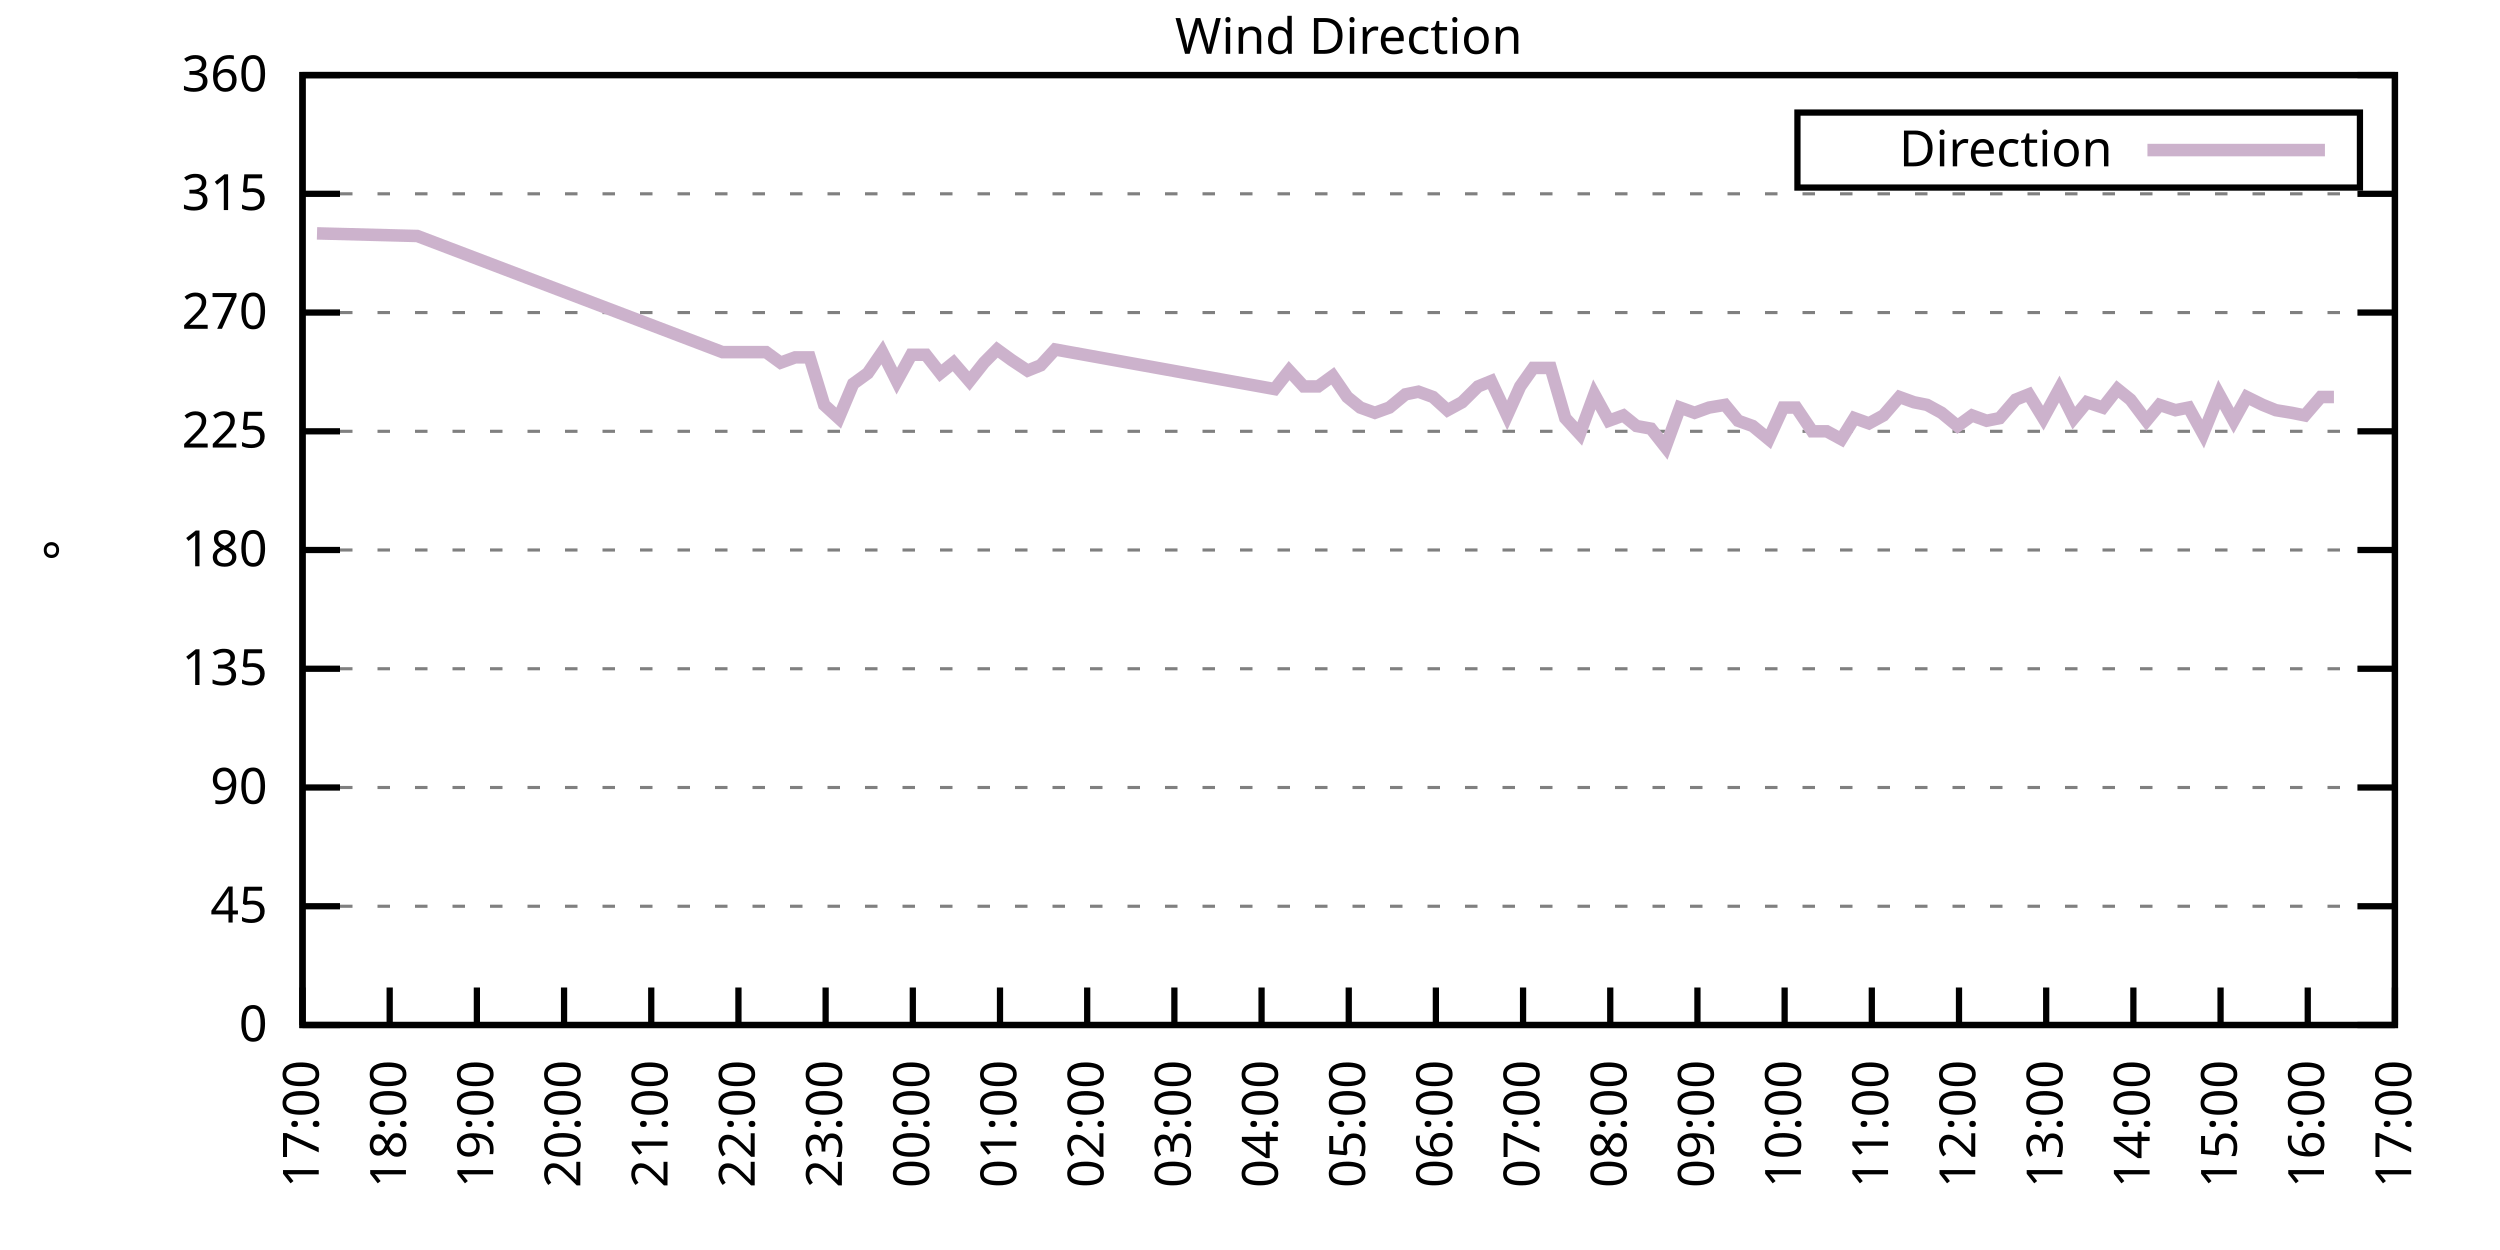
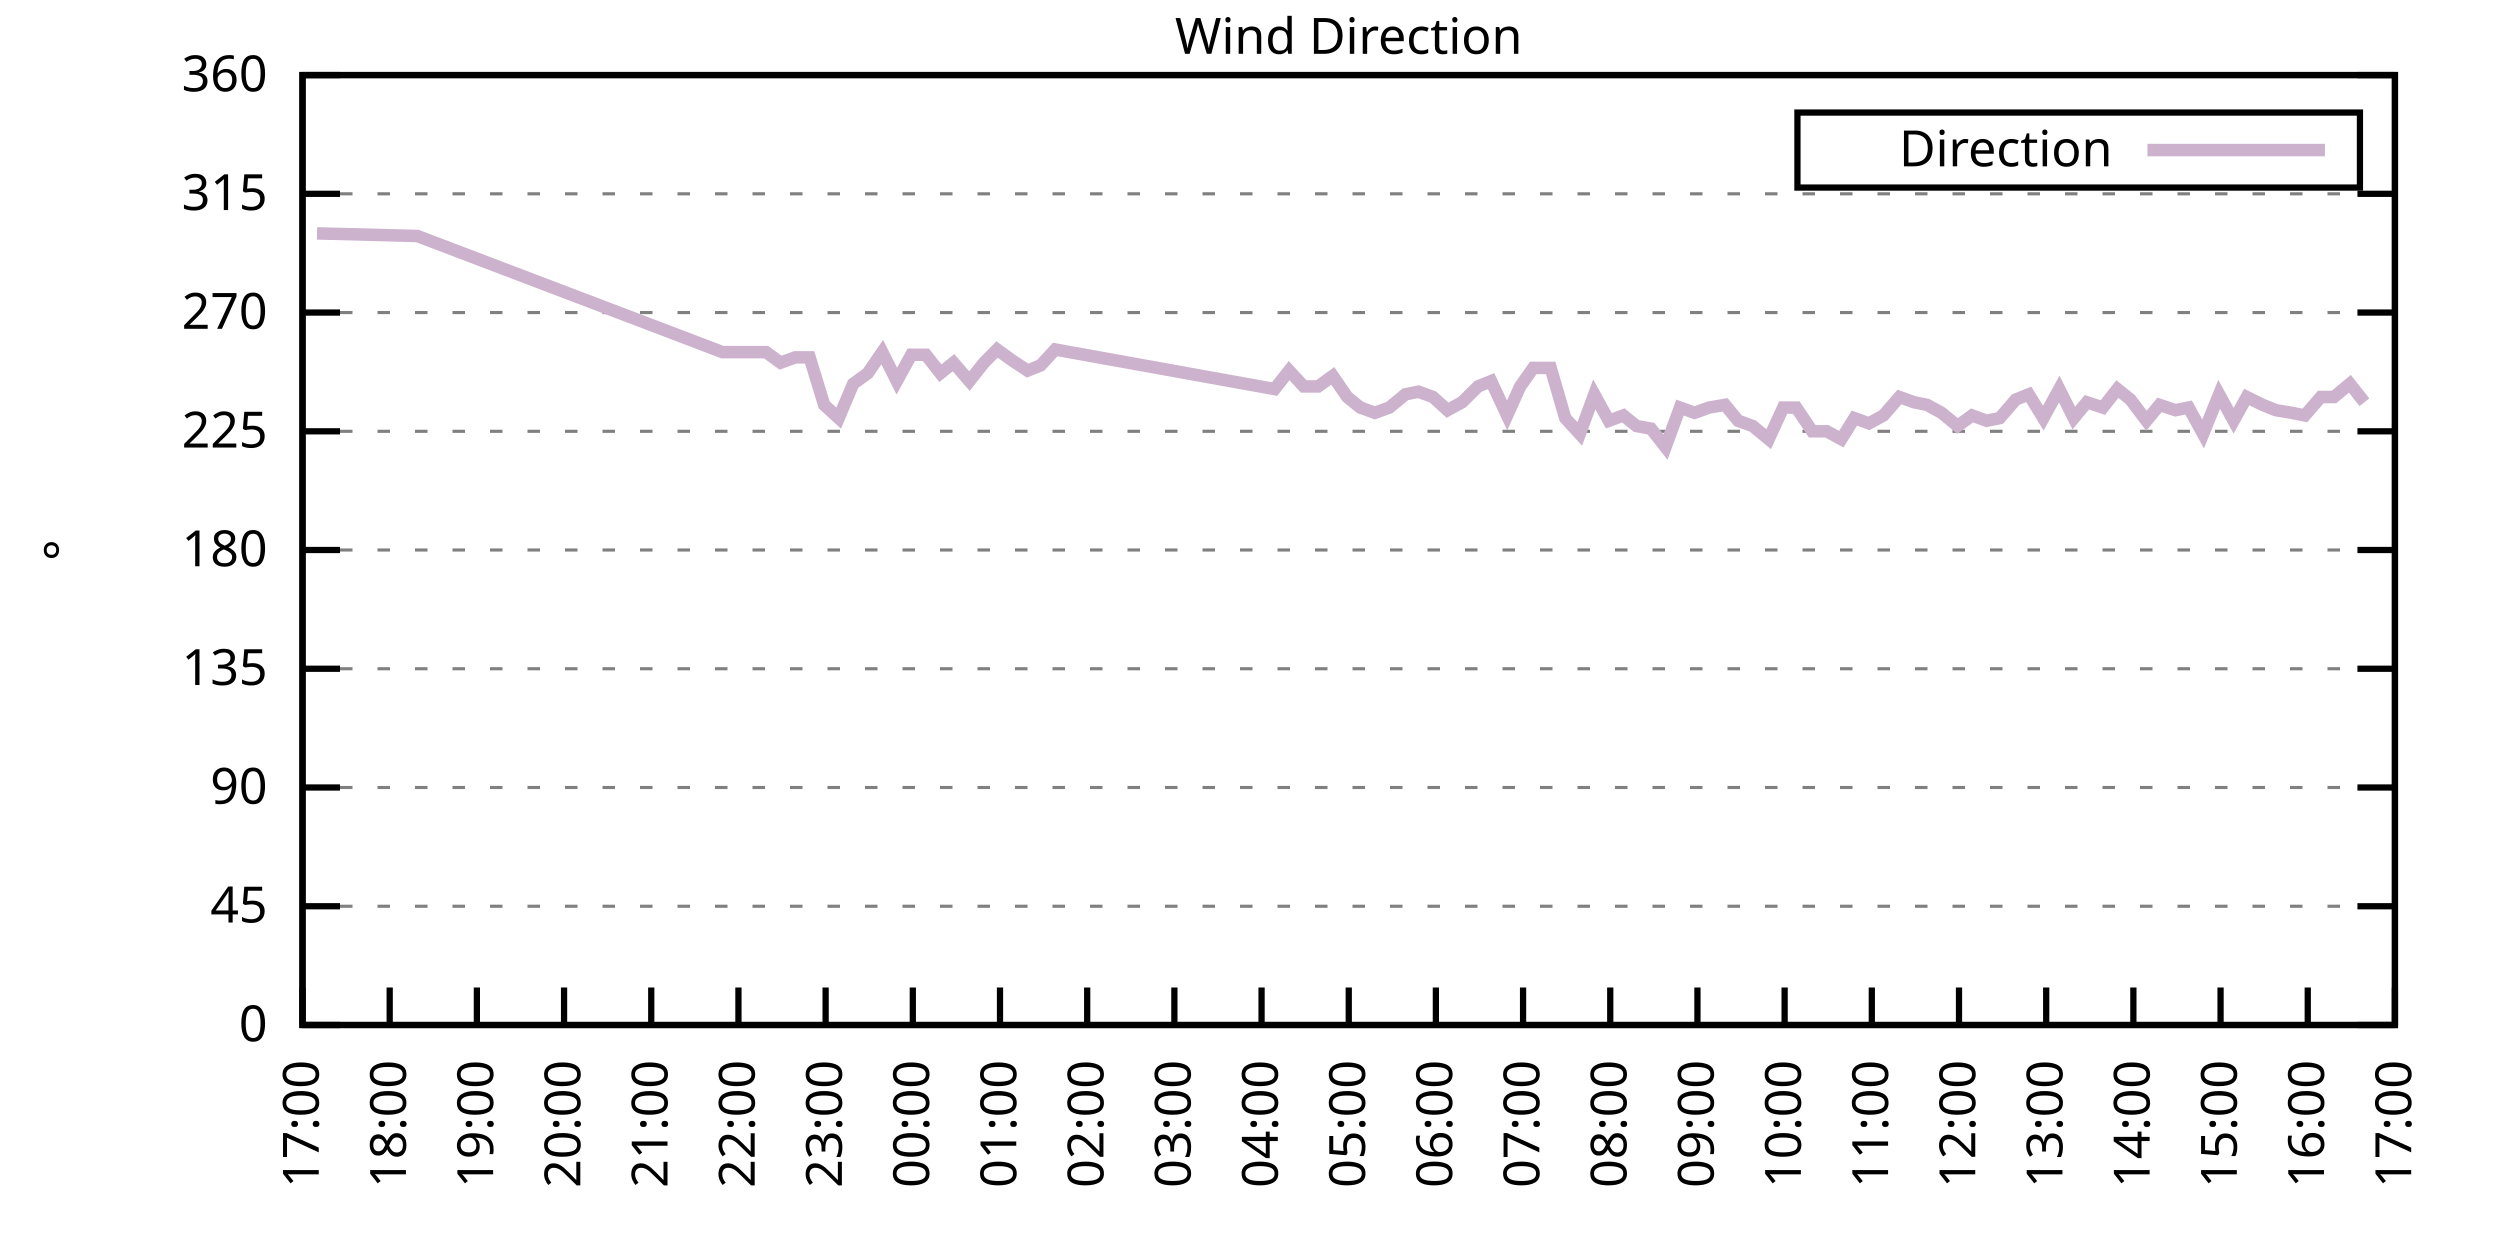
<svg xmlns="http://www.w3.org/2000/svg" xmlns:xlink="http://www.w3.org/1999/xlink" width="400" height="200" viewBox="0 0 400 200">
  <g id="gnuplot_canvas">
    <rect x="0" y="0" width="400" height="200" fill="none" />
    <defs>
      <circle id="gpDot" r="0.5" stroke-width="0.5" stroke="currentColor" />
      <path id="gpPt0" stroke-width="0.333" stroke="currentColor" d="M-1,0 h2 M0,-1 v2" />
      <path id="gpPt1" stroke-width="0.333" stroke="currentColor" d="M-1,-1 L1,1 M1,-1 L-1,1" />
      <path id="gpPt2" stroke-width="0.333" stroke="currentColor" d="M-1,0 L1,0 M0,-1 L0,1 M-1,-1 L1,1 M-1,1 L1,-1" />
      <rect id="gpPt3" stroke-width="0.333" stroke="currentColor" x="-1" y="-1" width="2" height="2" />
      <rect id="gpPt4" stroke-width="0.333" stroke="currentColor" fill="currentColor" x="-1" y="-1" width="2" height="2" />
      <circle id="gpPt5" stroke-width="0.333" stroke="currentColor" cx="0" cy="0" r="1" />
      <use xlink:href="#gpPt5" id="gpPt6" fill="currentColor" stroke="none" />
      <path id="gpPt7" stroke-width="0.333" stroke="currentColor" d="M0,-1.33 L-1.33,0.67 L1.33,0.67 z" />
      <use xlink:href="#gpPt7" id="gpPt8" fill="currentColor" stroke="none" />
      <use xlink:href="#gpPt7" id="gpPt9" stroke="currentColor" transform="rotate(180)" />
      <use xlink:href="#gpPt9" id="gpPt10" fill="currentColor" stroke="none" />
      <use xlink:href="#gpPt3" id="gpPt11" stroke="currentColor" transform="rotate(45)" />
      <use xlink:href="#gpPt11" id="gpPt12" fill="currentColor" stroke="none" />
      <path id="gpPt13" stroke-width="0.333" stroke="currentColor" d="M0,1.330 L1.265,0.411 L0.782,-1.067 L-0.782,-1.076 L-1.265,0.411 z" />
      <use xlink:href="#gpPt13" id="gpPt14" fill="currentColor" stroke="none" />
      <filter id="textbox" filterUnits="objectBoundingBox" x="0" y="0" height="1" width="1">
        <feFlood flood-color="white" flood-opacity="1" result="bgnd" />
        <feComposite in="SourceGraphic" in2="bgnd" operator="atop" />
      </filter>
      <filter id="greybox" filterUnits="objectBoundingBox" x="0" y="0" height="1" width="1">
        <feFlood flood-color="lightgrey" flood-opacity="1" result="grey" />
        <feComposite in="SourceGraphic" in2="grey" operator="atop" />
      </filter>
    </defs>
    <g fill="none" color="white" stroke="currentColor" stroke-width="1.00" stroke-linecap="butt" stroke-linejoin="miter">
</g>
    <g fill="none" color="black" stroke="currentColor" stroke-width="1.00" stroke-linecap="butt" stroke-linejoin="miter">
      <g stroke="none" shape-rendering="crispEdges">
        <polygon fill="rgb(255, 255, 255)" points="48.40,164.00 383.18,164.00 383.18,12.02 48.40,12.02 " />
      </g>
    </g>
    <g fill="none" color="black" stroke="currentColor" stroke-width="1.00" stroke-linecap="butt" stroke-linejoin="miter">
</g>
    <g fill="none" color="black" stroke="black" stroke-width="0.50" stroke-linecap="butt" stroke-linejoin="miter">
</g>
    <g fill="none" color="gray" stroke="currentColor" stroke-width="0.50" stroke-linecap="butt" stroke-linejoin="miter">
      <path stroke="gray" stroke-dasharray="2,4" class="gridline" d="M48.40,164.00 L383.19,164.00  " />
    </g>
    <g fill="none" color="gray" stroke="gray" stroke-width="1.00" stroke-linecap="butt" stroke-linejoin="miter">
</g>
    <g fill="none" color="black" stroke="currentColor" stroke-width="1.00" stroke-linecap="butt" stroke-linejoin="miter">
      <path stroke="black" d="M48.40,164.00 L54.40,164.00 M383.19,164.00 L377.19,164.00  " />
      <g transform="translate(42.80,166.60)" stroke="none" fill="black" font-family="Sans" font-size="8.00" text-anchor="end">
        <text>
          <tspan font-family="Sans"> 0</tspan>
        </text>
      </g>
    </g>
    <g fill="none" color="black" stroke="currentColor" stroke-width="1.00" stroke-linecap="butt" stroke-linejoin="miter">
</g>
    <g fill="none" color="black" stroke="black" stroke-width="0.50" stroke-linecap="butt" stroke-linejoin="miter">
</g>
    <g fill="none" color="gray" stroke="currentColor" stroke-width="0.50" stroke-linecap="butt" stroke-linejoin="miter">
      <path stroke="gray" stroke-dasharray="2,4" class="gridline" d="M48.40,145.00 L383.19,145.00  " />
    </g>
    <g fill="none" color="gray" stroke="gray" stroke-width="1.00" stroke-linecap="butt" stroke-linejoin="miter">
</g>
    <g fill="none" color="black" stroke="currentColor" stroke-width="1.00" stroke-linecap="butt" stroke-linejoin="miter">
      <path stroke="black" d="M48.40,145.00 L54.40,145.00 M383.19,145.00 L377.19,145.00  " />
      <g transform="translate(42.80,147.60)" stroke="none" fill="black" font-family="Sans" font-size="8.00" text-anchor="end">
        <text>
          <tspan font-family="Sans"> 45</tspan>
        </text>
      </g>
    </g>
    <g fill="none" color="black" stroke="currentColor" stroke-width="1.00" stroke-linecap="butt" stroke-linejoin="miter">
</g>
    <g fill="none" color="black" stroke="black" stroke-width="0.50" stroke-linecap="butt" stroke-linejoin="miter">
</g>
    <g fill="none" color="gray" stroke="currentColor" stroke-width="0.50" stroke-linecap="butt" stroke-linejoin="miter">
      <path stroke="gray" stroke-dasharray="2,4" class="gridline" d="M48.40,126.00 L383.19,126.00  " />
    </g>
    <g fill="none" color="gray" stroke="gray" stroke-width="1.00" stroke-linecap="butt" stroke-linejoin="miter">
</g>
    <g fill="none" color="black" stroke="currentColor" stroke-width="1.00" stroke-linecap="butt" stroke-linejoin="miter">
      <path stroke="black" d="M48.40,126.00 L54.40,126.00 M383.19,126.00 L377.19,126.00  " />
      <g transform="translate(42.80,128.60)" stroke="none" fill="black" font-family="Sans" font-size="8.00" text-anchor="end">
        <text>
          <tspan font-family="Sans"> 90</tspan>
        </text>
      </g>
    </g>
    <g fill="none" color="black" stroke="currentColor" stroke-width="1.00" stroke-linecap="butt" stroke-linejoin="miter">
</g>
    <g fill="none" color="black" stroke="black" stroke-width="0.50" stroke-linecap="butt" stroke-linejoin="miter">
</g>
    <g fill="none" color="gray" stroke="currentColor" stroke-width="0.50" stroke-linecap="butt" stroke-linejoin="miter">
      <path stroke="gray" stroke-dasharray="2,4" class="gridline" d="M48.40,107.00 L383.19,107.00  " />
    </g>
    <g fill="none" color="gray" stroke="gray" stroke-width="1.00" stroke-linecap="butt" stroke-linejoin="miter">
</g>
    <g fill="none" color="black" stroke="currentColor" stroke-width="1.00" stroke-linecap="butt" stroke-linejoin="miter">
      <path stroke="black" d="M48.40,107.00 L54.40,107.00 M383.19,107.00 L377.19,107.00  " />
      <g transform="translate(42.80,109.60)" stroke="none" fill="black" font-family="Sans" font-size="8.00" text-anchor="end">
        <text>
          <tspan font-family="Sans"> 135</tspan>
        </text>
      </g>
    </g>
    <g fill="none" color="black" stroke="currentColor" stroke-width="1.00" stroke-linecap="butt" stroke-linejoin="miter">
</g>
    <g fill="none" color="black" stroke="black" stroke-width="0.50" stroke-linecap="butt" stroke-linejoin="miter">
</g>
    <g fill="none" color="gray" stroke="currentColor" stroke-width="0.50" stroke-linecap="butt" stroke-linejoin="miter">
      <path stroke="gray" stroke-dasharray="2,4" class="gridline" d="M48.40,88.00 L383.19,88.00  " />
    </g>
    <g fill="none" color="gray" stroke="gray" stroke-width="1.00" stroke-linecap="butt" stroke-linejoin="miter">
</g>
    <g fill="none" color="black" stroke="currentColor" stroke-width="1.00" stroke-linecap="butt" stroke-linejoin="miter">
      <path stroke="black" d="M48.40,88.00 L54.40,88.00 M383.19,88.00 L377.19,88.00  " />
      <g transform="translate(42.80,90.60)" stroke="none" fill="black" font-family="Sans" font-size="8.00" text-anchor="end">
        <text>
          <tspan font-family="Sans"> 180</tspan>
        </text>
      </g>
    </g>
    <g fill="none" color="black" stroke="currentColor" stroke-width="1.00" stroke-linecap="butt" stroke-linejoin="miter">
</g>
    <g fill="none" color="black" stroke="black" stroke-width="0.50" stroke-linecap="butt" stroke-linejoin="miter">
</g>
    <g fill="none" color="gray" stroke="currentColor" stroke-width="0.50" stroke-linecap="butt" stroke-linejoin="miter">
      <path stroke="gray" stroke-dasharray="2,4" class="gridline" d="M48.40,69.01 L383.19,69.01  " />
    </g>
    <g fill="none" color="gray" stroke="gray" stroke-width="1.00" stroke-linecap="butt" stroke-linejoin="miter">
</g>
    <g fill="none" color="black" stroke="currentColor" stroke-width="1.00" stroke-linecap="butt" stroke-linejoin="miter">
      <path stroke="black" d="M48.40,69.01 L54.40,69.01 M383.19,69.01 L377.19,69.01  " />
      <g transform="translate(42.80,71.61)" stroke="none" fill="black" font-family="Sans" font-size="8.00" text-anchor="end">
        <text>
          <tspan font-family="Sans"> 225</tspan>
        </text>
      </g>
    </g>
    <g fill="none" color="black" stroke="currentColor" stroke-width="1.00" stroke-linecap="butt" stroke-linejoin="miter">
</g>
    <g fill="none" color="black" stroke="black" stroke-width="0.50" stroke-linecap="butt" stroke-linejoin="miter">
</g>
    <g fill="none" color="gray" stroke="currentColor" stroke-width="0.50" stroke-linecap="butt" stroke-linejoin="miter">
      <path stroke="gray" stroke-dasharray="2,4" class="gridline" d="M48.40,50.01 L383.19,50.01  " />
    </g>
    <g fill="none" color="gray" stroke="gray" stroke-width="1.00" stroke-linecap="butt" stroke-linejoin="miter">
</g>
    <g fill="none" color="black" stroke="currentColor" stroke-width="1.00" stroke-linecap="butt" stroke-linejoin="miter">
      <path stroke="black" d="M48.40,50.01 L54.40,50.01 M383.19,50.01 L377.19,50.01  " />
      <g transform="translate(42.80,52.61)" stroke="none" fill="black" font-family="Sans" font-size="8.00" text-anchor="end">
        <text>
          <tspan font-family="Sans"> 270</tspan>
        </text>
      </g>
    </g>
    <g fill="none" color="black" stroke="currentColor" stroke-width="1.00" stroke-linecap="butt" stroke-linejoin="miter">
</g>
    <g fill="none" color="black" stroke="black" stroke-width="0.50" stroke-linecap="butt" stroke-linejoin="miter">
</g>
    <g fill="none" color="gray" stroke="currentColor" stroke-width="0.50" stroke-linecap="butt" stroke-linejoin="miter">
      <path stroke="gray" stroke-dasharray="2,4" class="gridline" d="M48.40,31.01 L383.19,31.01  " />
    </g>
    <g fill="none" color="gray" stroke="gray" stroke-width="1.00" stroke-linecap="butt" stroke-linejoin="miter">
</g>
    <g fill="none" color="black" stroke="currentColor" stroke-width="1.00" stroke-linecap="butt" stroke-linejoin="miter">
      <path stroke="black" d="M48.40,31.01 L54.40,31.01 M383.19,31.01 L377.19,31.01  " />
      <g transform="translate(42.80,33.61)" stroke="none" fill="black" font-family="Sans" font-size="8.00" text-anchor="end">
        <text>
          <tspan font-family="Sans"> 315</tspan>
        </text>
      </g>
    </g>
    <g fill="none" color="black" stroke="currentColor" stroke-width="1.00" stroke-linecap="butt" stroke-linejoin="miter">
</g>
    <g fill="none" color="black" stroke="black" stroke-width="0.50" stroke-linecap="butt" stroke-linejoin="miter">
</g>
    <g fill="none" color="gray" stroke="currentColor" stroke-width="0.50" stroke-linecap="butt" stroke-linejoin="miter">
      <path stroke="gray" stroke-dasharray="2,4" class="gridline" d="M48.40,12.01 L383.19,12.01  " />
    </g>
    <g fill="none" color="gray" stroke="gray" stroke-width="1.00" stroke-linecap="butt" stroke-linejoin="miter">
</g>
    <g fill="none" color="black" stroke="currentColor" stroke-width="1.00" stroke-linecap="butt" stroke-linejoin="miter">
      <path stroke="black" d="M48.40,12.01 L54.40,12.01 M383.19,12.01 L377.19,12.01  " />
      <g transform="translate(42.80,14.61)" stroke="none" fill="black" font-family="Sans" font-size="8.00" text-anchor="end">
        <text>
          <tspan font-family="Sans"> 360</tspan>
        </text>
      </g>
    </g>
    <g fill="none" color="black" stroke="currentColor" stroke-width="1.00" stroke-linecap="butt" stroke-linejoin="miter">
      <path stroke="black" d="M48.40,164.00 L48.40,158.00  " />
      <g transform="translate(51.00,169.60) rotate(270.00)" stroke="none" fill="black" font-family="Sans" font-size="8.00" text-anchor="end">
        <text>
          <tspan font-family="Sans">17:00</tspan>
        </text>
      </g>
    </g>
    <g fill="none" color="black" stroke="currentColor" stroke-width="1.00" stroke-linecap="butt" stroke-linejoin="miter">
      <path stroke="black" d="M62.35,164.00 L62.35,158.00  " />
      <g transform="translate(64.95,169.60) rotate(270.00)" stroke="none" fill="black" font-family="Sans" font-size="8.00" text-anchor="end">
        <text>
          <tspan font-family="Sans">18:00</tspan>
        </text>
      </g>
    </g>
    <g fill="none" color="black" stroke="currentColor" stroke-width="1.00" stroke-linecap="butt" stroke-linejoin="miter">
      <path stroke="black" d="M76.30,164.00 L76.30,158.00  " />
      <g transform="translate(78.90,169.60) rotate(270.00)" stroke="none" fill="black" font-family="Sans" font-size="8.00" text-anchor="end">
        <text>
          <tspan font-family="Sans">19:00</tspan>
        </text>
      </g>
    </g>
    <g fill="none" color="black" stroke="currentColor" stroke-width="1.00" stroke-linecap="butt" stroke-linejoin="miter">
      <path stroke="black" d="M90.25,164.00 L90.25,158.00  " />
      <g transform="translate(92.85,169.60) rotate(270.00)" stroke="none" fill="black" font-family="Sans" font-size="8.00" text-anchor="end">
        <text>
          <tspan font-family="Sans">20:00</tspan>
        </text>
      </g>
    </g>
    <g fill="none" color="black" stroke="currentColor" stroke-width="1.00" stroke-linecap="butt" stroke-linejoin="miter">
      <path stroke="black" d="M104.20,164.00 L104.20,158.00  " />
      <g transform="translate(106.80,169.60) rotate(270.00)" stroke="none" fill="black" font-family="Sans" font-size="8.00" text-anchor="end">
        <text>
          <tspan font-family="Sans">21:00</tspan>
        </text>
      </g>
    </g>
    <g fill="none" color="black" stroke="currentColor" stroke-width="1.00" stroke-linecap="butt" stroke-linejoin="miter">
      <path stroke="black" d="M118.15,164.00 L118.15,158.00  " />
      <g transform="translate(120.75,169.60) rotate(270.00)" stroke="none" fill="black" font-family="Sans" font-size="8.00" text-anchor="end">
        <text>
          <tspan font-family="Sans">22:00</tspan>
        </text>
      </g>
    </g>
    <g fill="none" color="black" stroke="currentColor" stroke-width="1.00" stroke-linecap="butt" stroke-linejoin="miter">
      <path stroke="black" d="M132.10,164.00 L132.10,158.00  " />
      <g transform="translate(134.70,169.60) rotate(270.00)" stroke="none" fill="black" font-family="Sans" font-size="8.00" text-anchor="end">
        <text>
          <tspan font-family="Sans">23:00</tspan>
        </text>
      </g>
    </g>
    <g fill="none" color="black" stroke="currentColor" stroke-width="1.00" stroke-linecap="butt" stroke-linejoin="miter">
      <path stroke="black" d="M146.05,164.00 L146.05,158.00  " />
      <g transform="translate(148.65,169.60) rotate(270.00)" stroke="none" fill="black" font-family="Sans" font-size="8.00" text-anchor="end">
        <text>
          <tspan font-family="Sans">00:00</tspan>
        </text>
      </g>
    </g>
    <g fill="none" color="black" stroke="currentColor" stroke-width="1.00" stroke-linecap="butt" stroke-linejoin="miter">
      <path stroke="black" d="M160.00,164.00 L160.00,158.00  " />
      <g transform="translate(162.60,169.60) rotate(270.00)" stroke="none" fill="black" font-family="Sans" font-size="8.00" text-anchor="end">
        <text>
          <tspan font-family="Sans">01:00</tspan>
        </text>
      </g>
    </g>
    <g fill="none" color="black" stroke="currentColor" stroke-width="1.00" stroke-linecap="butt" stroke-linejoin="miter">
      <path stroke="black" d="M173.95,164.00 L173.95,158.00  " />
      <g transform="translate(176.55,169.60) rotate(270.00)" stroke="none" fill="black" font-family="Sans" font-size="8.00" text-anchor="end">
        <text>
          <tspan font-family="Sans">02:00</tspan>
        </text>
      </g>
    </g>
    <g fill="none" color="black" stroke="currentColor" stroke-width="1.00" stroke-linecap="butt" stroke-linejoin="miter">
      <path stroke="black" d="M187.90,164.00 L187.90,158.00  " />
      <g transform="translate(190.50,169.60) rotate(270.00)" stroke="none" fill="black" font-family="Sans" font-size="8.00" text-anchor="end">
        <text>
          <tspan font-family="Sans">03:00</tspan>
        </text>
      </g>
    </g>
    <g fill="none" color="black" stroke="currentColor" stroke-width="1.00" stroke-linecap="butt" stroke-linejoin="miter">
      <path stroke="black" d="M201.85,164.00 L201.85,158.00  " />
      <g transform="translate(204.45,169.60) rotate(270.00)" stroke="none" fill="black" font-family="Sans" font-size="8.00" text-anchor="end">
        <text>
          <tspan font-family="Sans">04:00</tspan>
        </text>
      </g>
    </g>
    <g fill="none" color="black" stroke="currentColor" stroke-width="1.00" stroke-linecap="butt" stroke-linejoin="miter">
      <path stroke="black" d="M215.80,164.00 L215.80,158.00  " />
      <g transform="translate(218.40,169.60) rotate(270.00)" stroke="none" fill="black" font-family="Sans" font-size="8.00" text-anchor="end">
        <text>
          <tspan font-family="Sans">05:00</tspan>
        </text>
      </g>
    </g>
    <g fill="none" color="black" stroke="currentColor" stroke-width="1.00" stroke-linecap="butt" stroke-linejoin="miter">
      <path stroke="black" d="M229.74,164.00 L229.74,158.00  " />
      <g transform="translate(232.34,169.60) rotate(270.00)" stroke="none" fill="black" font-family="Sans" font-size="8.00" text-anchor="end">
        <text>
          <tspan font-family="Sans">06:00</tspan>
        </text>
      </g>
    </g>
    <g fill="none" color="black" stroke="currentColor" stroke-width="1.00" stroke-linecap="butt" stroke-linejoin="miter">
      <path stroke="black" d="M243.69,164.00 L243.69,158.00  " />
      <g transform="translate(246.29,169.60) rotate(270.00)" stroke="none" fill="black" font-family="Sans" font-size="8.00" text-anchor="end">
        <text>
          <tspan font-family="Sans">07:00</tspan>
        </text>
      </g>
    </g>
    <g fill="none" color="black" stroke="currentColor" stroke-width="1.00" stroke-linecap="butt" stroke-linejoin="miter">
      <path stroke="black" d="M257.64,164.00 L257.64,158.00  " />
      <g transform="translate(260.24,169.60) rotate(270.00)" stroke="none" fill="black" font-family="Sans" font-size="8.00" text-anchor="end">
        <text>
          <tspan font-family="Sans">08:00</tspan>
        </text>
      </g>
    </g>
    <g fill="none" color="black" stroke="currentColor" stroke-width="1.00" stroke-linecap="butt" stroke-linejoin="miter">
      <path stroke="black" d="M271.59,164.00 L271.59,158.00  " />
      <g transform="translate(274.19,169.60) rotate(270.00)" stroke="none" fill="black" font-family="Sans" font-size="8.00" text-anchor="end">
        <text>
          <tspan font-family="Sans">09:00</tspan>
        </text>
      </g>
    </g>
    <g fill="none" color="black" stroke="currentColor" stroke-width="1.00" stroke-linecap="butt" stroke-linejoin="miter">
      <path stroke="black" d="M285.54,164.00 L285.54,158.00  " />
      <g transform="translate(288.14,169.60) rotate(270.00)" stroke="none" fill="black" font-family="Sans" font-size="8.00" text-anchor="end">
        <text>
          <tspan font-family="Sans">10:00</tspan>
        </text>
      </g>
    </g>
    <g fill="none" color="black" stroke="currentColor" stroke-width="1.00" stroke-linecap="butt" stroke-linejoin="miter">
      <path stroke="black" d="M299.49,164.00 L299.49,158.00  " />
      <g transform="translate(302.09,169.60) rotate(270.00)" stroke="none" fill="black" font-family="Sans" font-size="8.00" text-anchor="end">
        <text>
          <tspan font-family="Sans">11:00</tspan>
        </text>
      </g>
    </g>
    <g fill="none" color="black" stroke="currentColor" stroke-width="1.00" stroke-linecap="butt" stroke-linejoin="miter">
      <path stroke="black" d="M313.44,164.00 L313.44,158.00  " />
      <g transform="translate(316.04,169.60) rotate(270.00)" stroke="none" fill="black" font-family="Sans" font-size="8.00" text-anchor="end">
        <text>
          <tspan font-family="Sans">12:00</tspan>
        </text>
      </g>
    </g>
    <g fill="none" color="black" stroke="currentColor" stroke-width="1.00" stroke-linecap="butt" stroke-linejoin="miter">
      <path stroke="black" d="M327.39,164.00 L327.39,158.00  " />
      <g transform="translate(329.99,169.60) rotate(270.00)" stroke="none" fill="black" font-family="Sans" font-size="8.00" text-anchor="end">
        <text>
          <tspan font-family="Sans">13:00</tspan>
        </text>
      </g>
    </g>
    <g fill="none" color="black" stroke="currentColor" stroke-width="1.00" stroke-linecap="butt" stroke-linejoin="miter">
      <path stroke="black" d="M341.34,164.00 L341.34,158.00  " />
      <g transform="translate(343.94,169.60) rotate(270.00)" stroke="none" fill="black" font-family="Sans" font-size="8.00" text-anchor="end">
        <text>
          <tspan font-family="Sans">14:00</tspan>
        </text>
      </g>
    </g>
    <g fill="none" color="black" stroke="currentColor" stroke-width="1.00" stroke-linecap="butt" stroke-linejoin="miter">
      <path stroke="black" d="M355.29,164.00 L355.29,158.00  " />
      <g transform="translate(357.89,169.60) rotate(270.00)" stroke="none" fill="black" font-family="Sans" font-size="8.00" text-anchor="end">
        <text>
          <tspan font-family="Sans">15:00</tspan>
        </text>
      </g>
    </g>
    <g fill="none" color="black" stroke="currentColor" stroke-width="1.00" stroke-linecap="butt" stroke-linejoin="miter">
      <path stroke="black" d="M369.24,164.00 L369.24,158.00  " />
      <g transform="translate(371.84,169.60) rotate(270.00)" stroke="none" fill="black" font-family="Sans" font-size="8.00" text-anchor="end">
        <text>
          <tspan font-family="Sans">16:00</tspan>
        </text>
      </g>
    </g>
    <g fill="none" color="black" stroke="currentColor" stroke-width="1.00" stroke-linecap="butt" stroke-linejoin="miter">
      <path stroke="black" d="M383.19,164.00 L383.19,158.00  " />
      <g transform="translate(385.79,169.60) rotate(270.00)" stroke="none" fill="black" font-family="Sans" font-size="8.00" text-anchor="end">
        <text>
          <tspan font-family="Sans">17:00</tspan>
        </text>
      </g>
    </g>
    <g fill="none" color="black" stroke="currentColor" stroke-width="1.00" stroke-linecap="butt" stroke-linejoin="miter">
</g>
    <g fill="none" color="black" stroke="currentColor" stroke-width="1.00" stroke-linecap="butt" stroke-linejoin="miter">
      <path stroke="black" d="M48.40,12.01 L48.40,164.00 L383.19,164.00 L383.19,12.01 L48.40,12.01 Z  " />
    </g>
    <g fill="none" color="black" stroke="currentColor" stroke-width="1.00" stroke-linecap="butt" stroke-linejoin="miter">
</g>
    <g fill="none" color="black" stroke="currentColor" stroke-width="1.00" stroke-linecap="butt" stroke-linejoin="miter">
      <path stroke="black" d="M287.59,30.01 L287.59,18.01 L377.59,18.01 L377.59,30.01 L287.59,30.01 Z  " />
    </g>
    <g id="Wind_direction_plot_1">
      <g fill="none" color="white" stroke="black" stroke-width="2.00" stroke-linecap="butt" stroke-linejoin="miter">
</g>
      <g fill="none" color="black" stroke="currentColor" stroke-width="2.00" stroke-linecap="butt" stroke-linejoin="miter">
        <g transform="translate(337.99,26.61)" stroke="none" fill="black" font-family="Sans" font-size="8.00" text-anchor="end">
          <text>
            <tspan font-family="Sans">Direction</tspan>
          </text>
        </g>
      </g>
      <g fill="none" color="black" stroke="currentColor" stroke-width="2.00" stroke-linecap="butt" stroke-linejoin="miter">
-         <path stroke="rgb(204, 178, 204)" d="M343.59,24.01 L371.99,24.01 M50.72,37.34 L66.77,37.76 L115.59,56.34 L122.57,56.34 L124.89,58.03 L127.22,57.18   L129.54,57.18 L131.87,64.78 L134.19,66.90 L136.51,61.41 L138.84,59.72 L141.16,56.34 L143.49,60.98 L145.81,56.76   L148.14,56.76 L150.46,59.72 L152.56,58.03 L155.11,60.98 L157.44,58.03 L159.53,55.92 L161.86,57.61 L164.41,59.30   L166.51,58.45 L168.83,55.92 L203.94,62.25 L206.26,59.30 L208.59,61.83 L210.91,61.83 L213.24,60.14 L215.56,63.52   L217.65,65.21 L219.98,66.05 L222.30,65.21 L224.86,63.10 L226.95,62.67 L229.28,63.52 L231.60,65.63 L233.93,64.36   L236.49,61.83 L238.58,60.98 L241.14,66.47 L243.23,61.83 L245.32,58.87 L248.11,58.87 L250.44,66.90 L252.76,69.43   L255.09,63.10 L257.41,67.32 L259.74,66.47 L261.83,68.16 L264.15,68.58 L266.48,71.54 L268.80,65.21 L271.13,66.05   L273.45,65.21 L276.01,64.78 L278.10,67.32 L280.43,68.16 L282.99,70.27 L285.31,65.21 L287.40,65.21 L289.96,69.01   L292.29,69.01 L294.61,70.27 L296.70,66.90 L299.03,67.74 L301.35,66.47 L303.91,63.52 L306.23,64.36 L308.33,64.78   L310.65,66.05 L313.21,68.16 L315.53,66.47 L317.86,67.32 L319.95,66.90 L322.51,63.94 L324.60,63.10 L326.93,66.90   L329.48,62.25 L331.81,66.90 L333.90,64.36 L336.46,65.21 L338.78,62.25 L340.88,63.94 L343.43,67.32 L345.53,64.78   L348.08,65.63 L350.18,65.21 L352.50,69.43 L355.06,63.10 L357.38,67.32 L359.48,63.52 L362.03,64.78 L364.13,65.63   L366.68,66.05 L368.78,66.47 L371.33,63.52 L373.43,63.52  " />
+         <path stroke="rgb(204, 178, 204)" d="M343.59,24.01 L371.99,24.01 M50.72,37.34 L66.77,37.76 L115.59,56.34 L122.57,56.34 L124.89,58.03 L127.22,57.18   L129.54,57.18 L131.87,64.78 L134.19,66.90 L136.51,61.41 L138.84,59.72 L141.16,56.34 L143.49,60.98 L145.81,56.76   L148.14,56.76 L150.46,59.72 L152.56,58.03 L155.11,60.98 L157.44,58.03 L159.53,55.92 L161.86,57.61 L164.41,59.30   L166.51,58.45 L168.83,55.92 L203.94,62.25 L206.26,59.30 L208.59,61.83 L210.91,61.83 L213.24,60.14 L215.56,63.52   L217.65,65.21 L219.98,66.05 L222.30,65.21 L224.86,63.10 L226.95,62.67 L229.28,63.52 L231.60,65.63 L233.93,64.36   L236.49,61.83 L238.58,60.98 L241.14,66.47 L243.23,61.83 L245.32,58.87 L248.11,58.87 L250.44,66.90 L252.76,69.43   L255.09,63.10 L257.41,67.32 L259.74,66.47 L261.83,68.16 L264.15,68.58 L266.48,71.54 L268.80,65.21 L271.13,66.05   L273.45,65.21 L276.01,64.78 L278.10,67.32 L280.43,68.16 L282.99,70.27 L285.31,65.21 L287.40,65.21 L289.96,69.01   L292.29,69.01 L294.61,70.27 L296.70,66.90 L299.03,67.74 L301.35,66.47 L303.91,63.52 L306.23,64.36 L308.33,64.78   L310.65,66.05 L313.21,68.16 L315.53,66.47 L317.86,67.32 L319.95,66.90 L322.51,63.94 L324.60,63.10 L326.93,66.90   L329.48,62.25 L331.81,66.90 L333.90,64.36 L336.46,65.21 L338.78,62.25 L340.88,63.94 L343.43,67.32 L345.53,64.78   L348.08,65.63 L350.18,65.21 L352.50,69.43 L355.06,63.10 L357.38,67.32 L359.48,63.52 L362.03,64.78 L364.13,65.63   L366.68,66.05 L368.78,66.47 L371.33,63.52 L373.43,63.52 L375.98,61.41 L378.31,64.36  " />
      </g>
    </g>
    <g fill="none" color="black" stroke="currentColor" stroke-width="2.00" stroke-linecap="butt" stroke-linejoin="miter">
</g>
    <g fill="none" color="black" stroke="black" stroke-width="1.00" stroke-linecap="butt" stroke-linejoin="miter">
</g>
    <g fill="none" color="black" stroke="currentColor" stroke-width="1.00" stroke-linecap="butt" stroke-linejoin="miter">
      <path stroke="black" d="M48.40,12.01 L48.40,164.00 L383.19,164.00 L383.19,12.01 L48.40,12.01 Z  " />
      <g transform="translate(12.80,88.01) rotate(270.00)" stroke="none" fill="black" font-family="Sans" font-size="8.00" text-anchor="middle">
        <text>
          <tspan font-family="Sans">°</tspan>
        </text>
      </g>
    </g>
    <g fill="none" color="black" stroke="currentColor" stroke-width="1.00" stroke-linecap="butt" stroke-linejoin="miter">
</g>
    <g fill="none" color="black" stroke="currentColor" stroke-width="1.00" stroke-linecap="butt" stroke-linejoin="miter">
      <g transform="translate(215.79,8.61)" stroke="none" fill="black" font-family="Sans" font-size="8.00" text-anchor="middle">
        <text>
          <tspan font-family="Sans">Wind Direction</tspan>
        </text>
      </g>
    </g>
    <g fill="none" color="black" stroke="currentColor" stroke-width="1.00" stroke-linecap="butt" stroke-linejoin="miter">
</g>
  </g>
</svg>
